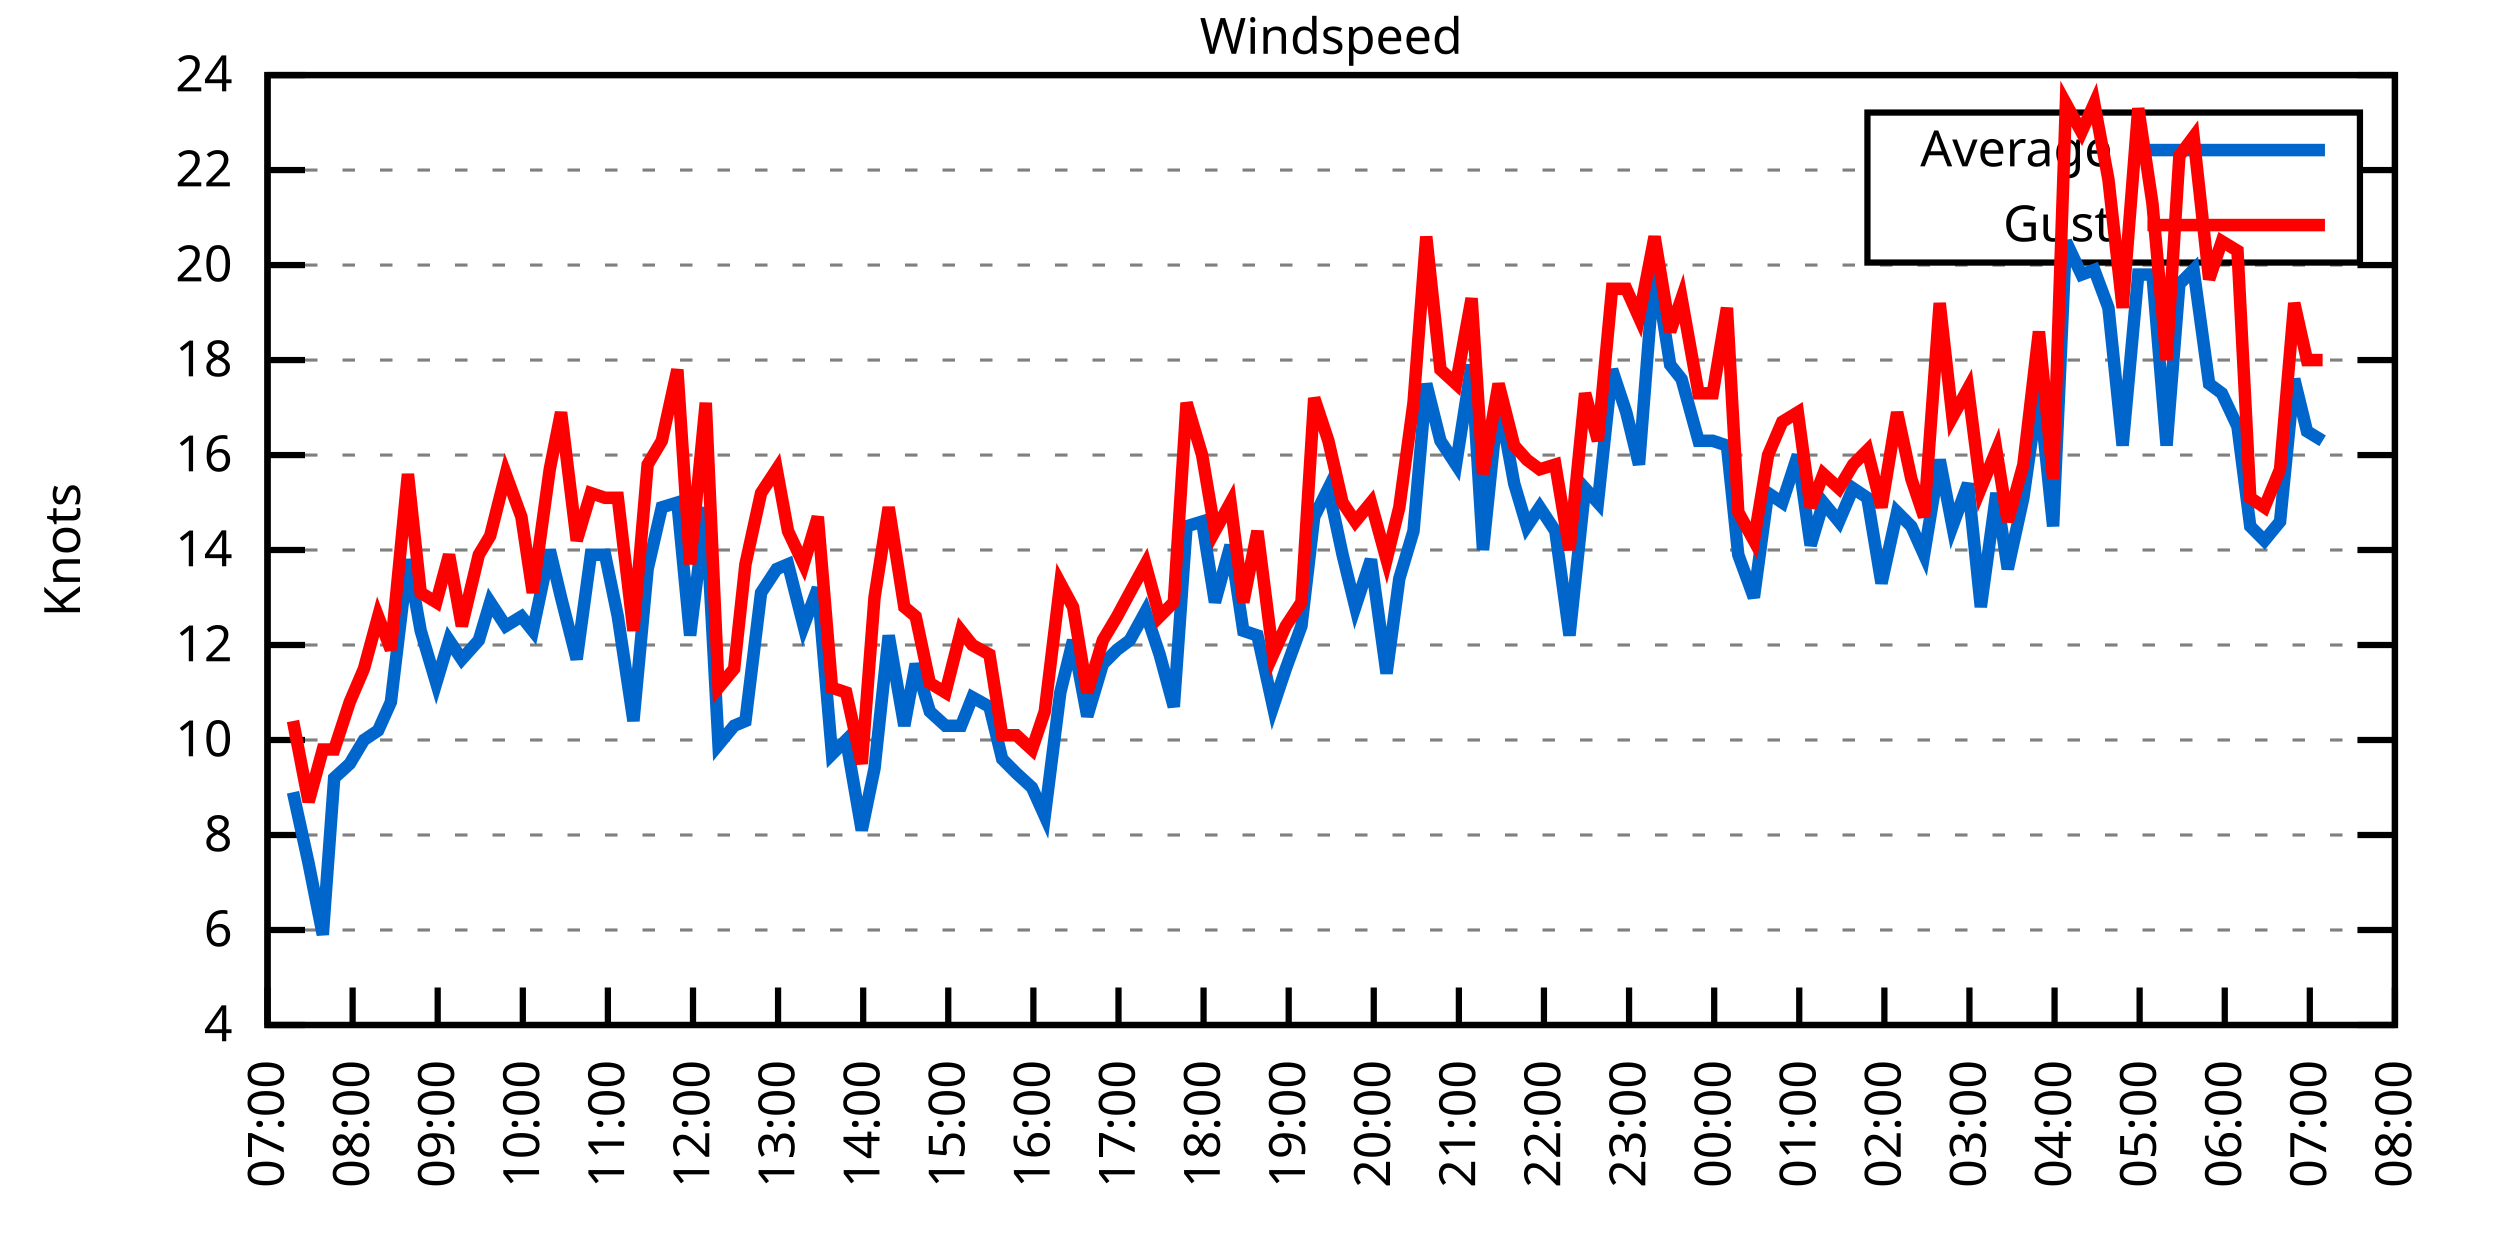
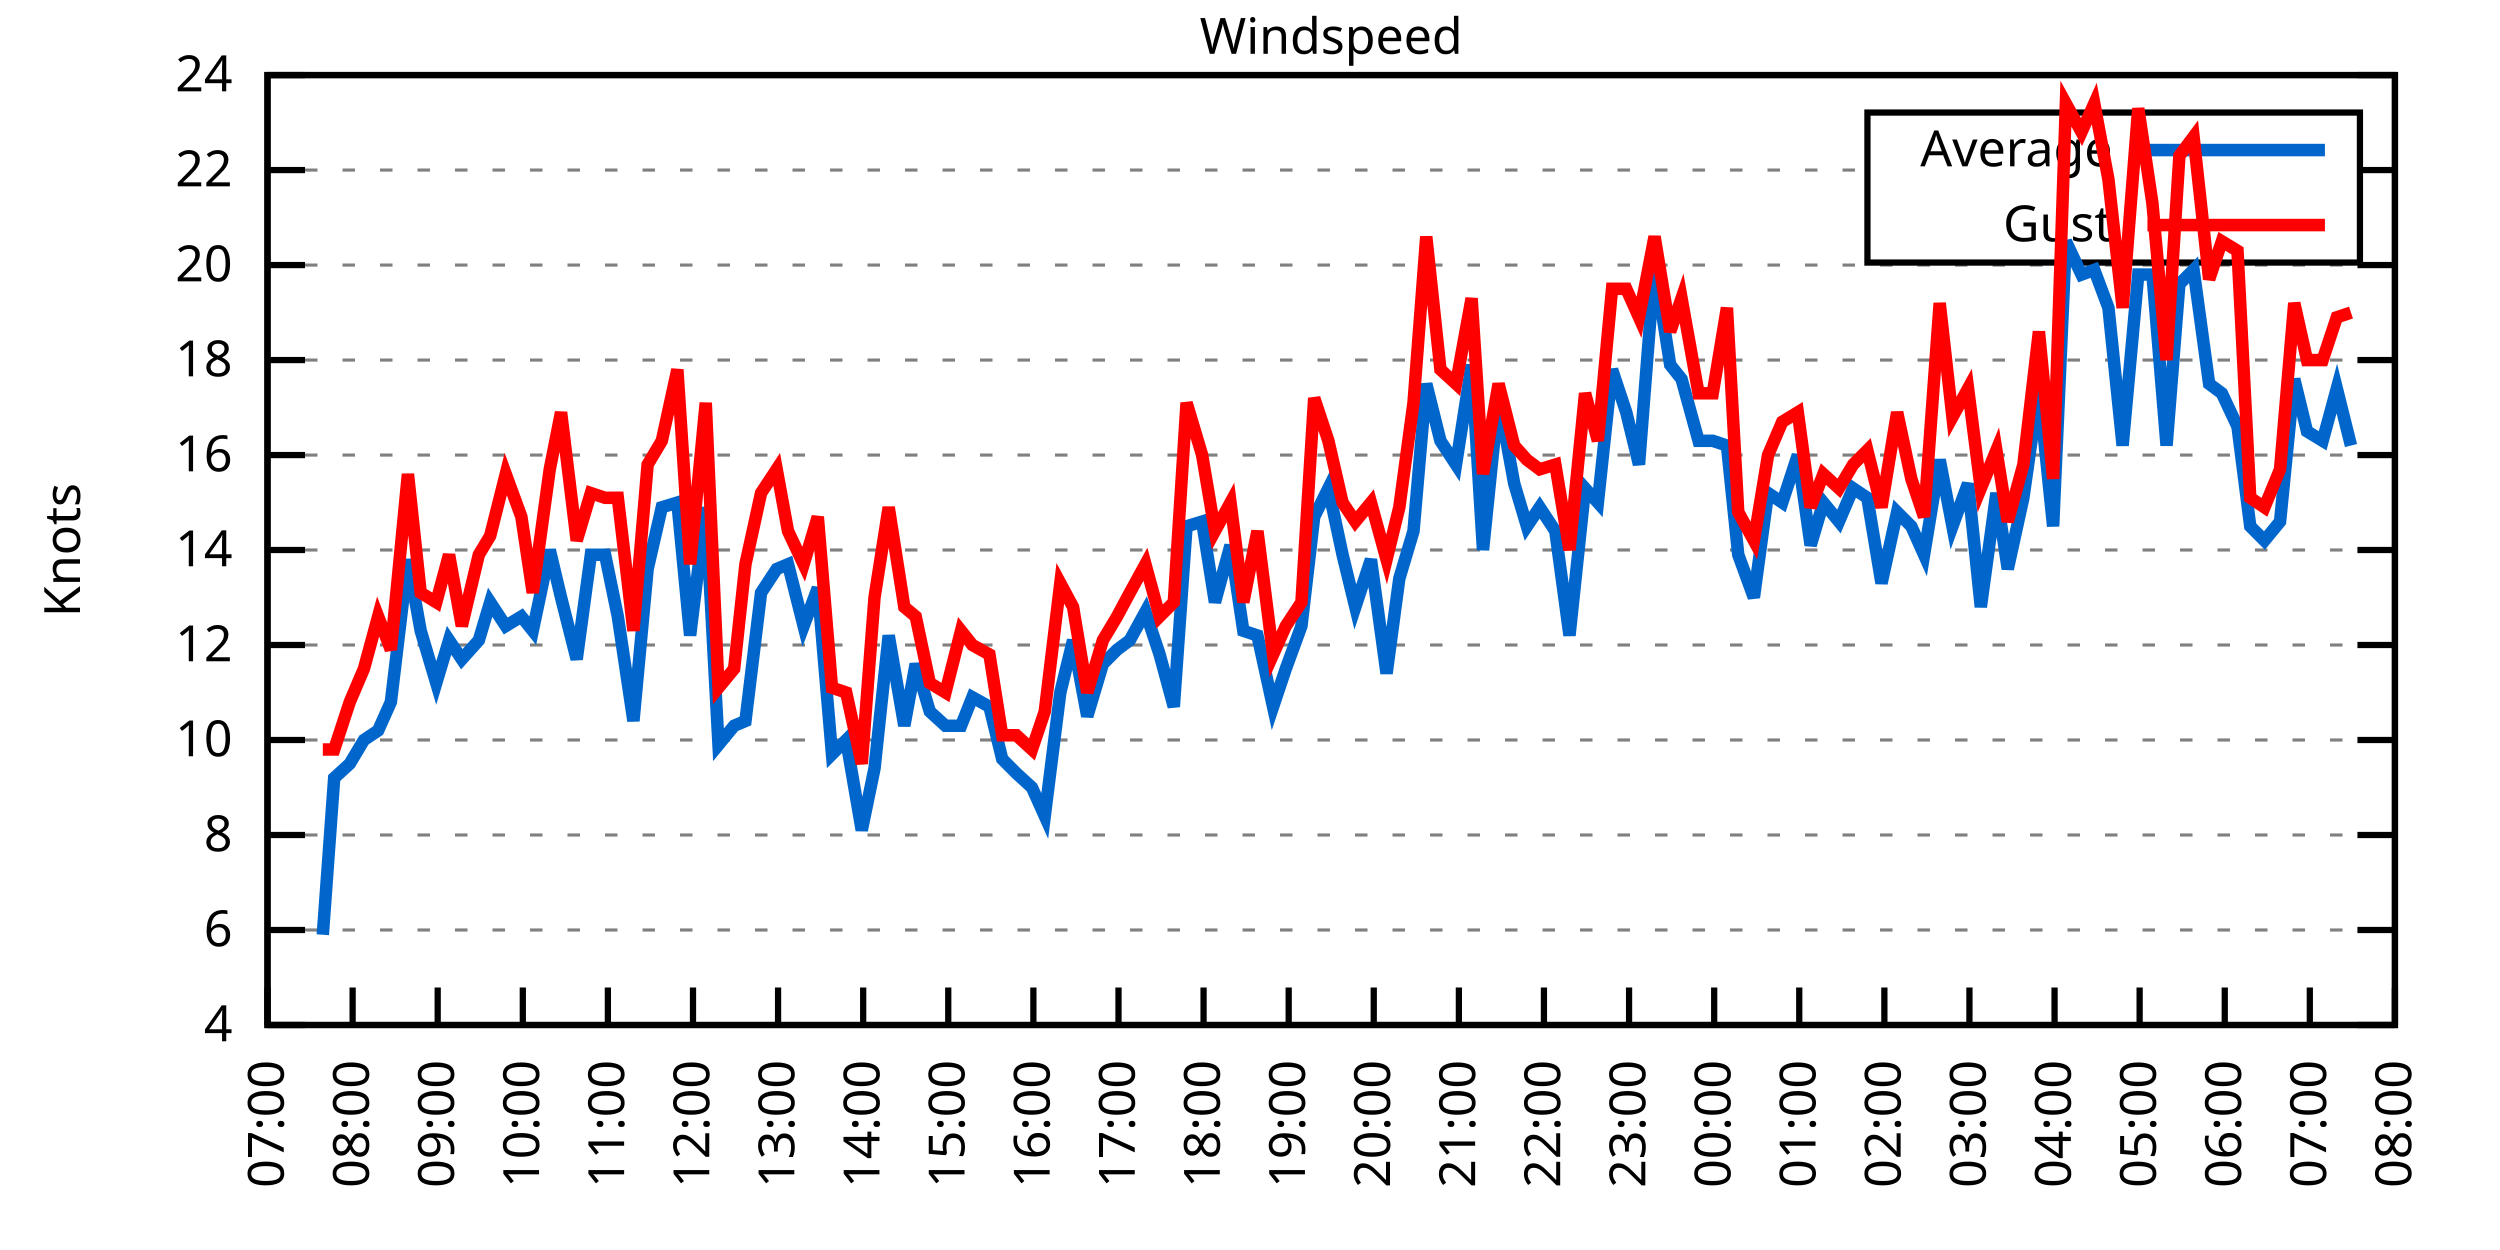
<svg xmlns="http://www.w3.org/2000/svg" xmlns:xlink="http://www.w3.org/1999/xlink" width="400" height="200" viewBox="0 0 400 200">
  <g id="gnuplot_canvas">
    <rect x="0" y="0" width="400" height="200" fill="none" />
    <defs>
      <circle id="gpDot" r="0.5" stroke-width="0.5" stroke="currentColor" />
      <path id="gpPt0" stroke-width="0.333" stroke="currentColor" d="M-1,0 h2 M0,-1 v2" />
      <path id="gpPt1" stroke-width="0.333" stroke="currentColor" d="M-1,-1 L1,1 M1,-1 L-1,1" />
      <path id="gpPt2" stroke-width="0.333" stroke="currentColor" d="M-1,0 L1,0 M0,-1 L0,1 M-1,-1 L1,1 M-1,1 L1,-1" />
      <rect id="gpPt3" stroke-width="0.333" stroke="currentColor" x="-1" y="-1" width="2" height="2" />
      <rect id="gpPt4" stroke-width="0.333" stroke="currentColor" fill="currentColor" x="-1" y="-1" width="2" height="2" />
      <circle id="gpPt5" stroke-width="0.333" stroke="currentColor" cx="0" cy="0" r="1" />
      <use xlink:href="#gpPt5" id="gpPt6" fill="currentColor" stroke="none" />
      <path id="gpPt7" stroke-width="0.333" stroke="currentColor" d="M0,-1.33 L-1.33,0.67 L1.33,0.67 z" />
      <use xlink:href="#gpPt7" id="gpPt8" fill="currentColor" stroke="none" />
      <use xlink:href="#gpPt7" id="gpPt9" stroke="currentColor" transform="rotate(180)" />
      <use xlink:href="#gpPt9" id="gpPt10" fill="currentColor" stroke="none" />
      <use xlink:href="#gpPt3" id="gpPt11" stroke="currentColor" transform="rotate(45)" />
      <use xlink:href="#gpPt11" id="gpPt12" fill="currentColor" stroke="none" />
      <path id="gpPt13" stroke-width="0.333" stroke="currentColor" d="M0,1.330 L1.265,0.411 L0.782,-1.067 L-0.782,-1.076 L-1.265,0.411 z" />
      <use xlink:href="#gpPt13" id="gpPt14" fill="currentColor" stroke="none" />
      <filter id="textbox" filterUnits="objectBoundingBox" x="0" y="0" height="1" width="1">
        <feFlood flood-color="white" flood-opacity="1" result="bgnd" />
        <feComposite in="SourceGraphic" in2="bgnd" operator="atop" />
      </filter>
      <filter id="greybox" filterUnits="objectBoundingBox" x="0" y="0" height="1" width="1">
        <feFlood flood-color="lightgrey" flood-opacity="1" result="grey" />
        <feComposite in="SourceGraphic" in2="grey" operator="atop" />
      </filter>
    </defs>
    <g fill="none" color="white" stroke="currentColor" stroke-width="1.00" stroke-linecap="butt" stroke-linejoin="miter">
</g>
    <g fill="none" color="black" stroke="currentColor" stroke-width="1.00" stroke-linecap="butt" stroke-linejoin="miter">
      <g stroke="none" shape-rendering="crispEdges">
        <polygon fill="rgb(255, 255, 255)" points="42.80,164.00 383.18,164.00 383.18,12.02 42.80,12.02 " />
      </g>
    </g>
    <g fill="none" color="black" stroke="currentColor" stroke-width="1.00" stroke-linecap="butt" stroke-linejoin="miter">
</g>
    <g fill="none" color="black" stroke="black" stroke-width="0.50" stroke-linecap="butt" stroke-linejoin="miter">
</g>
    <g fill="none" color="gray" stroke="currentColor" stroke-width="0.50" stroke-linecap="butt" stroke-linejoin="miter">
      <path stroke="gray" stroke-dasharray="2,4" class="gridline" d="M42.80,164.00 L383.19,164.00  " />
    </g>
    <g fill="none" color="gray" stroke="gray" stroke-width="1.00" stroke-linecap="butt" stroke-linejoin="miter">
</g>
    <g fill="none" color="black" stroke="currentColor" stroke-width="1.00" stroke-linecap="butt" stroke-linejoin="miter">
      <path stroke="black" d="M42.80,164.00 L48.80,164.00 M383.19,164.00 L377.19,164.00  " />
      <g transform="translate(37.20,166.60)" stroke="none" fill="black" font-family="Sans" font-size="8.00" text-anchor="end">
        <text>
          <tspan font-family="Sans"> 4</tspan>
        </text>
      </g>
    </g>
    <g fill="none" color="black" stroke="currentColor" stroke-width="1.00" stroke-linecap="butt" stroke-linejoin="miter">
</g>
    <g fill="none" color="black" stroke="black" stroke-width="0.50" stroke-linecap="butt" stroke-linejoin="miter">
</g>
    <g fill="none" color="gray" stroke="currentColor" stroke-width="0.50" stroke-linecap="butt" stroke-linejoin="miter">
      <path stroke="gray" stroke-dasharray="2,4" class="gridline" d="M42.80,148.80 L383.19,148.80  " />
    </g>
    <g fill="none" color="gray" stroke="gray" stroke-width="1.00" stroke-linecap="butt" stroke-linejoin="miter">
</g>
    <g fill="none" color="black" stroke="currentColor" stroke-width="1.00" stroke-linecap="butt" stroke-linejoin="miter">
      <path stroke="black" d="M42.80,148.80 L48.80,148.80 M383.19,148.80 L377.19,148.80  " />
      <g transform="translate(37.20,151.40)" stroke="none" fill="black" font-family="Sans" font-size="8.00" text-anchor="end">
        <text>
          <tspan font-family="Sans"> 6</tspan>
        </text>
      </g>
    </g>
    <g fill="none" color="black" stroke="currentColor" stroke-width="1.00" stroke-linecap="butt" stroke-linejoin="miter">
</g>
    <g fill="none" color="black" stroke="black" stroke-width="0.50" stroke-linecap="butt" stroke-linejoin="miter">
</g>
    <g fill="none" color="gray" stroke="currentColor" stroke-width="0.50" stroke-linecap="butt" stroke-linejoin="miter">
      <path stroke="gray" stroke-dasharray="2,4" class="gridline" d="M42.80,133.60 L383.19,133.60  " />
    </g>
    <g fill="none" color="gray" stroke="gray" stroke-width="1.00" stroke-linecap="butt" stroke-linejoin="miter">
</g>
    <g fill="none" color="black" stroke="currentColor" stroke-width="1.00" stroke-linecap="butt" stroke-linejoin="miter">
      <path stroke="black" d="M42.80,133.60 L48.80,133.60 M383.19,133.60 L377.19,133.60  " />
      <g transform="translate(37.20,136.20)" stroke="none" fill="black" font-family="Sans" font-size="8.00" text-anchor="end">
        <text>
          <tspan font-family="Sans"> 8</tspan>
        </text>
      </g>
    </g>
    <g fill="none" color="black" stroke="currentColor" stroke-width="1.00" stroke-linecap="butt" stroke-linejoin="miter">
</g>
    <g fill="none" color="black" stroke="black" stroke-width="0.50" stroke-linecap="butt" stroke-linejoin="miter">
</g>
    <g fill="none" color="gray" stroke="currentColor" stroke-width="0.50" stroke-linecap="butt" stroke-linejoin="miter">
      <path stroke="gray" stroke-dasharray="2,4" class="gridline" d="M42.80,118.40 L383.19,118.40  " />
    </g>
    <g fill="none" color="gray" stroke="gray" stroke-width="1.00" stroke-linecap="butt" stroke-linejoin="miter">
</g>
    <g fill="none" color="black" stroke="currentColor" stroke-width="1.00" stroke-linecap="butt" stroke-linejoin="miter">
      <path stroke="black" d="M42.80,118.40 L48.80,118.40 M383.19,118.40 L377.19,118.40  " />
      <g transform="translate(37.20,121.00)" stroke="none" fill="black" font-family="Sans" font-size="8.00" text-anchor="end">
        <text>
          <tspan font-family="Sans"> 10</tspan>
        </text>
      </g>
    </g>
    <g fill="none" color="black" stroke="currentColor" stroke-width="1.00" stroke-linecap="butt" stroke-linejoin="miter">
</g>
    <g fill="none" color="black" stroke="black" stroke-width="0.50" stroke-linecap="butt" stroke-linejoin="miter">
</g>
    <g fill="none" color="gray" stroke="currentColor" stroke-width="0.50" stroke-linecap="butt" stroke-linejoin="miter">
      <path stroke="gray" stroke-dasharray="2,4" class="gridline" d="M42.80,103.20 L383.19,103.20  " />
    </g>
    <g fill="none" color="gray" stroke="gray" stroke-width="1.00" stroke-linecap="butt" stroke-linejoin="miter">
</g>
    <g fill="none" color="black" stroke="currentColor" stroke-width="1.00" stroke-linecap="butt" stroke-linejoin="miter">
      <path stroke="black" d="M42.80,103.20 L48.80,103.20 M383.19,103.20 L377.19,103.20  " />
      <g transform="translate(37.20,105.80)" stroke="none" fill="black" font-family="Sans" font-size="8.00" text-anchor="end">
        <text>
          <tspan font-family="Sans"> 12</tspan>
        </text>
      </g>
    </g>
    <g fill="none" color="black" stroke="currentColor" stroke-width="1.00" stroke-linecap="butt" stroke-linejoin="miter">
</g>
    <g fill="none" color="black" stroke="black" stroke-width="0.50" stroke-linecap="butt" stroke-linejoin="miter">
</g>
    <g fill="none" color="gray" stroke="currentColor" stroke-width="0.50" stroke-linecap="butt" stroke-linejoin="miter">
      <path stroke="gray" stroke-dasharray="2,4" class="gridline" d="M42.80,88.00 L383.19,88.00  " />
    </g>
    <g fill="none" color="gray" stroke="gray" stroke-width="1.00" stroke-linecap="butt" stroke-linejoin="miter">
</g>
    <g fill="none" color="black" stroke="currentColor" stroke-width="1.00" stroke-linecap="butt" stroke-linejoin="miter">
      <path stroke="black" d="M42.80,88.00 L48.80,88.00 M383.19,88.00 L377.19,88.00  " />
      <g transform="translate(37.20,90.60)" stroke="none" fill="black" font-family="Sans" font-size="8.00" text-anchor="end">
        <text>
          <tspan font-family="Sans"> 14</tspan>
        </text>
      </g>
    </g>
    <g fill="none" color="black" stroke="currentColor" stroke-width="1.00" stroke-linecap="butt" stroke-linejoin="miter">
</g>
    <g fill="none" color="black" stroke="black" stroke-width="0.50" stroke-linecap="butt" stroke-linejoin="miter">
</g>
    <g fill="none" color="gray" stroke="currentColor" stroke-width="0.50" stroke-linecap="butt" stroke-linejoin="miter">
      <path stroke="gray" stroke-dasharray="2,4" class="gridline" d="M42.80,72.81 L383.19,72.81  " />
    </g>
    <g fill="none" color="gray" stroke="gray" stroke-width="1.00" stroke-linecap="butt" stroke-linejoin="miter">
</g>
    <g fill="none" color="black" stroke="currentColor" stroke-width="1.00" stroke-linecap="butt" stroke-linejoin="miter">
      <path stroke="black" d="M42.80,72.81 L48.80,72.81 M383.19,72.81 L377.19,72.81  " />
      <g transform="translate(37.20,75.41)" stroke="none" fill="black" font-family="Sans" font-size="8.00" text-anchor="end">
        <text>
          <tspan font-family="Sans"> 16</tspan>
        </text>
      </g>
    </g>
    <g fill="none" color="black" stroke="currentColor" stroke-width="1.00" stroke-linecap="butt" stroke-linejoin="miter">
</g>
    <g fill="none" color="black" stroke="black" stroke-width="0.50" stroke-linecap="butt" stroke-linejoin="miter">
</g>
    <g fill="none" color="gray" stroke="currentColor" stroke-width="0.50" stroke-linecap="butt" stroke-linejoin="miter">
      <path stroke="gray" stroke-dasharray="2,4" class="gridline" d="M42.80,57.61 L383.19,57.61  " />
    </g>
    <g fill="none" color="gray" stroke="gray" stroke-width="1.00" stroke-linecap="butt" stroke-linejoin="miter">
</g>
    <g fill="none" color="black" stroke="currentColor" stroke-width="1.00" stroke-linecap="butt" stroke-linejoin="miter">
      <path stroke="black" d="M42.80,57.61 L48.80,57.61 M383.19,57.61 L377.19,57.61  " />
      <g transform="translate(37.20,60.21)" stroke="none" fill="black" font-family="Sans" font-size="8.00" text-anchor="end">
        <text>
          <tspan font-family="Sans"> 18</tspan>
        </text>
      </g>
    </g>
    <g fill="none" color="black" stroke="currentColor" stroke-width="1.00" stroke-linecap="butt" stroke-linejoin="miter">
</g>
    <g fill="none" color="black" stroke="black" stroke-width="0.50" stroke-linecap="butt" stroke-linejoin="miter">
</g>
    <g fill="none" color="gray" stroke="currentColor" stroke-width="0.50" stroke-linecap="butt" stroke-linejoin="miter">
      <path stroke="gray" stroke-dasharray="2,4" class="gridline" d="M42.80,42.41 L383.19,42.41  " />
    </g>
    <g fill="none" color="gray" stroke="gray" stroke-width="1.00" stroke-linecap="butt" stroke-linejoin="miter">
</g>
    <g fill="none" color="black" stroke="currentColor" stroke-width="1.00" stroke-linecap="butt" stroke-linejoin="miter">
      <path stroke="black" d="M42.80,42.41 L48.80,42.41 M383.19,42.41 L377.19,42.41  " />
      <g transform="translate(37.20,45.01)" stroke="none" fill="black" font-family="Sans" font-size="8.00" text-anchor="end">
        <text>
          <tspan font-family="Sans"> 20</tspan>
        </text>
      </g>
    </g>
    <g fill="none" color="black" stroke="currentColor" stroke-width="1.00" stroke-linecap="butt" stroke-linejoin="miter">
</g>
    <g fill="none" color="black" stroke="black" stroke-width="0.50" stroke-linecap="butt" stroke-linejoin="miter">
</g>
    <g fill="none" color="gray" stroke="currentColor" stroke-width="0.50" stroke-linecap="butt" stroke-linejoin="miter">
      <path stroke="gray" stroke-dasharray="2,4" class="gridline" d="M42.80,27.21 L298.79,27.21 M377.59,27.21 L383.19,27.21  " />
    </g>
    <g fill="none" color="gray" stroke="gray" stroke-width="1.00" stroke-linecap="butt" stroke-linejoin="miter">
</g>
    <g fill="none" color="black" stroke="currentColor" stroke-width="1.00" stroke-linecap="butt" stroke-linejoin="miter">
      <path stroke="black" d="M42.80,27.21 L48.80,27.21 M383.19,27.21 L377.19,27.21  " />
      <g transform="translate(37.20,29.81)" stroke="none" fill="black" font-family="Sans" font-size="8.00" text-anchor="end">
        <text>
          <tspan font-family="Sans"> 22</tspan>
        </text>
      </g>
    </g>
    <g fill="none" color="black" stroke="currentColor" stroke-width="1.00" stroke-linecap="butt" stroke-linejoin="miter">
</g>
    <g fill="none" color="black" stroke="black" stroke-width="0.50" stroke-linecap="butt" stroke-linejoin="miter">
</g>
    <g fill="none" color="gray" stroke="currentColor" stroke-width="0.50" stroke-linecap="butt" stroke-linejoin="miter">
      <path stroke="gray" stroke-dasharray="2,4" class="gridline" d="M42.80,12.01 L383.19,12.01  " />
    </g>
    <g fill="none" color="gray" stroke="gray" stroke-width="1.00" stroke-linecap="butt" stroke-linejoin="miter">
</g>
    <g fill="none" color="black" stroke="currentColor" stroke-width="1.00" stroke-linecap="butt" stroke-linejoin="miter">
      <path stroke="black" d="M42.80,12.01 L48.80,12.01 M383.19,12.01 L377.19,12.01  " />
      <g transform="translate(37.20,14.61)" stroke="none" fill="black" font-family="Sans" font-size="8.00" text-anchor="end">
        <text>
          <tspan font-family="Sans"> 24</tspan>
        </text>
      </g>
    </g>
    <g fill="none" color="black" stroke="currentColor" stroke-width="1.00" stroke-linecap="butt" stroke-linejoin="miter">
      <path stroke="black" d="M42.80,164.00 L42.80,158.00  " />
      <g transform="translate(45.40,169.60) rotate(270.00)" stroke="none" fill="black" font-family="Sans" font-size="8.00" text-anchor="end">
        <text>
          <tspan font-family="Sans">07:00</tspan>
        </text>
      </g>
    </g>
    <g fill="none" color="black" stroke="currentColor" stroke-width="1.00" stroke-linecap="butt" stroke-linejoin="miter">
      <path stroke="black" d="M56.42,164.00 L56.42,158.00  " />
      <g transform="translate(59.02,169.60) rotate(270.00)" stroke="none" fill="black" font-family="Sans" font-size="8.00" text-anchor="end">
        <text>
          <tspan font-family="Sans">08:00</tspan>
        </text>
      </g>
    </g>
    <g fill="none" color="black" stroke="currentColor" stroke-width="1.00" stroke-linecap="butt" stroke-linejoin="miter">
      <path stroke="black" d="M70.03,164.00 L70.03,158.00  " />
      <g transform="translate(72.63,169.60) rotate(270.00)" stroke="none" fill="black" font-family="Sans" font-size="8.00" text-anchor="end">
        <text>
          <tspan font-family="Sans">09:00</tspan>
        </text>
      </g>
    </g>
    <g fill="none" color="black" stroke="currentColor" stroke-width="1.00" stroke-linecap="butt" stroke-linejoin="miter">
      <path stroke="black" d="M83.65,164.00 L83.65,158.00  " />
      <g transform="translate(86.25,169.60) rotate(270.00)" stroke="none" fill="black" font-family="Sans" font-size="8.00" text-anchor="end">
        <text>
          <tspan font-family="Sans">10:00</tspan>
        </text>
      </g>
    </g>
    <g fill="none" color="black" stroke="currentColor" stroke-width="1.00" stroke-linecap="butt" stroke-linejoin="miter">
      <path stroke="black" d="M97.26,164.00 L97.26,158.00  " />
      <g transform="translate(99.86,169.60) rotate(270.00)" stroke="none" fill="black" font-family="Sans" font-size="8.00" text-anchor="end">
        <text>
          <tspan font-family="Sans">11:00</tspan>
        </text>
      </g>
    </g>
    <g fill="none" color="black" stroke="currentColor" stroke-width="1.00" stroke-linecap="butt" stroke-linejoin="miter">
      <path stroke="black" d="M110.88,164.00 L110.88,158.00  " />
      <g transform="translate(113.48,169.60) rotate(270.00)" stroke="none" fill="black" font-family="Sans" font-size="8.00" text-anchor="end">
        <text>
          <tspan font-family="Sans">12:00</tspan>
        </text>
      </g>
    </g>
    <g fill="none" color="black" stroke="currentColor" stroke-width="1.00" stroke-linecap="butt" stroke-linejoin="miter">
      <path stroke="black" d="M124.49,164.00 L124.49,158.00  " />
      <g transform="translate(127.09,169.60) rotate(270.00)" stroke="none" fill="black" font-family="Sans" font-size="8.00" text-anchor="end">
        <text>
          <tspan font-family="Sans">13:00</tspan>
        </text>
      </g>
    </g>
    <g fill="none" color="black" stroke="currentColor" stroke-width="1.00" stroke-linecap="butt" stroke-linejoin="miter">
      <path stroke="black" d="M138.11,164.00 L138.11,158.00  " />
      <g transform="translate(140.71,169.60) rotate(270.00)" stroke="none" fill="black" font-family="Sans" font-size="8.00" text-anchor="end">
        <text>
          <tspan font-family="Sans">14:00</tspan>
        </text>
      </g>
    </g>
    <g fill="none" color="black" stroke="currentColor" stroke-width="1.00" stroke-linecap="butt" stroke-linejoin="miter">
      <path stroke="black" d="M151.72,164.00 L151.72,158.00  " />
      <g transform="translate(154.32,169.60) rotate(270.00)" stroke="none" fill="black" font-family="Sans" font-size="8.00" text-anchor="end">
        <text>
          <tspan font-family="Sans">15:00</tspan>
        </text>
      </g>
    </g>
    <g fill="none" color="black" stroke="currentColor" stroke-width="1.00" stroke-linecap="butt" stroke-linejoin="miter">
      <path stroke="black" d="M165.34,164.00 L165.34,158.00  " />
      <g transform="translate(167.94,169.60) rotate(270.00)" stroke="none" fill="black" font-family="Sans" font-size="8.00" text-anchor="end">
        <text>
          <tspan font-family="Sans">16:00</tspan>
        </text>
      </g>
    </g>
    <g fill="none" color="black" stroke="currentColor" stroke-width="1.00" stroke-linecap="butt" stroke-linejoin="miter">
      <path stroke="black" d="M178.96,164.00 L178.96,158.00  " />
      <g transform="translate(181.56,169.60) rotate(270.00)" stroke="none" fill="black" font-family="Sans" font-size="8.00" text-anchor="end">
        <text>
          <tspan font-family="Sans">17:00</tspan>
        </text>
      </g>
    </g>
    <g fill="none" color="black" stroke="currentColor" stroke-width="1.00" stroke-linecap="butt" stroke-linejoin="miter">
      <path stroke="black" d="M192.57,164.00 L192.57,158.00  " />
      <g transform="translate(195.17,169.60) rotate(270.00)" stroke="none" fill="black" font-family="Sans" font-size="8.00" text-anchor="end">
        <text>
          <tspan font-family="Sans">18:00</tspan>
        </text>
      </g>
    </g>
    <g fill="none" color="black" stroke="currentColor" stroke-width="1.00" stroke-linecap="butt" stroke-linejoin="miter">
      <path stroke="black" d="M206.19,164.00 L206.19,158.00  " />
      <g transform="translate(208.79,169.60) rotate(270.00)" stroke="none" fill="black" font-family="Sans" font-size="8.00" text-anchor="end">
        <text>
          <tspan font-family="Sans">19:00</tspan>
        </text>
      </g>
    </g>
    <g fill="none" color="black" stroke="currentColor" stroke-width="1.00" stroke-linecap="butt" stroke-linejoin="miter">
      <path stroke="black" d="M219.80,164.00 L219.80,158.00  " />
      <g transform="translate(222.40,169.60) rotate(270.00)" stroke="none" fill="black" font-family="Sans" font-size="8.00" text-anchor="end">
        <text>
          <tspan font-family="Sans">20:00</tspan>
        </text>
      </g>
    </g>
    <g fill="none" color="black" stroke="currentColor" stroke-width="1.00" stroke-linecap="butt" stroke-linejoin="miter">
      <path stroke="black" d="M233.42,164.00 L233.42,158.00  " />
      <g transform="translate(236.02,169.60) rotate(270.00)" stroke="none" fill="black" font-family="Sans" font-size="8.00" text-anchor="end">
        <text>
          <tspan font-family="Sans">21:00</tspan>
        </text>
      </g>
    </g>
    <g fill="none" color="black" stroke="currentColor" stroke-width="1.00" stroke-linecap="butt" stroke-linejoin="miter">
      <path stroke="black" d="M247.03,164.00 L247.03,158.00  " />
      <g transform="translate(249.63,169.60) rotate(270.00)" stroke="none" fill="black" font-family="Sans" font-size="8.00" text-anchor="end">
        <text>
          <tspan font-family="Sans">22:00</tspan>
        </text>
      </g>
    </g>
    <g fill="none" color="black" stroke="currentColor" stroke-width="1.00" stroke-linecap="butt" stroke-linejoin="miter">
      <path stroke="black" d="M260.65,164.00 L260.65,158.00  " />
      <g transform="translate(263.25,169.60) rotate(270.00)" stroke="none" fill="black" font-family="Sans" font-size="8.00" text-anchor="end">
        <text>
          <tspan font-family="Sans">23:00</tspan>
        </text>
      </g>
    </g>
    <g fill="none" color="black" stroke="currentColor" stroke-width="1.00" stroke-linecap="butt" stroke-linejoin="miter">
      <path stroke="black" d="M274.27,164.00 L274.27,158.00  " />
      <g transform="translate(276.87,169.60) rotate(270.00)" stroke="none" fill="black" font-family="Sans" font-size="8.00" text-anchor="end">
        <text>
          <tspan font-family="Sans">00:00</tspan>
        </text>
      </g>
    </g>
    <g fill="none" color="black" stroke="currentColor" stroke-width="1.00" stroke-linecap="butt" stroke-linejoin="miter">
      <path stroke="black" d="M287.88,164.00 L287.88,158.00  " />
      <g transform="translate(290.48,169.60) rotate(270.00)" stroke="none" fill="black" font-family="Sans" font-size="8.00" text-anchor="end">
        <text>
          <tspan font-family="Sans">01:00</tspan>
        </text>
      </g>
    </g>
    <g fill="none" color="black" stroke="currentColor" stroke-width="1.00" stroke-linecap="butt" stroke-linejoin="miter">
      <path stroke="black" d="M301.50,164.00 L301.50,158.00  " />
      <g transform="translate(304.10,169.60) rotate(270.00)" stroke="none" fill="black" font-family="Sans" font-size="8.00" text-anchor="end">
        <text>
          <tspan font-family="Sans">02:00</tspan>
        </text>
      </g>
    </g>
    <g fill="none" color="black" stroke="currentColor" stroke-width="1.00" stroke-linecap="butt" stroke-linejoin="miter">
      <path stroke="black" d="M315.11,164.00 L315.11,158.00  " />
      <g transform="translate(317.71,169.60) rotate(270.00)" stroke="none" fill="black" font-family="Sans" font-size="8.00" text-anchor="end">
        <text>
          <tspan font-family="Sans">03:00</tspan>
        </text>
      </g>
    </g>
    <g fill="none" color="black" stroke="currentColor" stroke-width="1.00" stroke-linecap="butt" stroke-linejoin="miter">
      <path stroke="black" d="M328.73,164.00 L328.73,158.00  " />
      <g transform="translate(331.33,169.60) rotate(270.00)" stroke="none" fill="black" font-family="Sans" font-size="8.00" text-anchor="end">
        <text>
          <tspan font-family="Sans">04:00</tspan>
        </text>
      </g>
    </g>
    <g fill="none" color="black" stroke="currentColor" stroke-width="1.00" stroke-linecap="butt" stroke-linejoin="miter">
      <path stroke="black" d="M342.34,164.00 L342.34,158.00  " />
      <g transform="translate(344.94,169.60) rotate(270.00)" stroke="none" fill="black" font-family="Sans" font-size="8.00" text-anchor="end">
        <text>
          <tspan font-family="Sans">05:00</tspan>
        </text>
      </g>
    </g>
    <g fill="none" color="black" stroke="currentColor" stroke-width="1.00" stroke-linecap="butt" stroke-linejoin="miter">
      <path stroke="black" d="M355.96,164.00 L355.96,158.00  " />
      <g transform="translate(358.56,169.60) rotate(270.00)" stroke="none" fill="black" font-family="Sans" font-size="8.00" text-anchor="end">
        <text>
          <tspan font-family="Sans">06:00</tspan>
        </text>
      </g>
    </g>
    <g fill="none" color="black" stroke="currentColor" stroke-width="1.00" stroke-linecap="butt" stroke-linejoin="miter">
      <path stroke="black" d="M369.57,164.00 L369.57,158.00  " />
      <g transform="translate(372.17,169.60) rotate(270.00)" stroke="none" fill="black" font-family="Sans" font-size="8.00" text-anchor="end">
        <text>
          <tspan font-family="Sans">07:00</tspan>
        </text>
      </g>
    </g>
    <g fill="none" color="black" stroke="currentColor" stroke-width="1.00" stroke-linecap="butt" stroke-linejoin="miter">
      <path stroke="black" d="M383.19,164.00 L383.19,158.00  " />
      <g transform="translate(385.79,169.60) rotate(270.00)" stroke="none" fill="black" font-family="Sans" font-size="8.00" text-anchor="end">
        <text>
          <tspan font-family="Sans">08:00</tspan>
        </text>
      </g>
    </g>
    <g fill="none" color="black" stroke="currentColor" stroke-width="1.00" stroke-linecap="butt" stroke-linejoin="miter">
</g>
    <g fill="none" color="black" stroke="currentColor" stroke-width="1.00" stroke-linecap="butt" stroke-linejoin="miter">
      <path stroke="black" d="M42.80,12.01 L42.80,164.00 L383.19,164.00 L383.19,12.01 L42.80,12.01 Z  " />
    </g>
    <g fill="none" color="black" stroke="currentColor" stroke-width="1.00" stroke-linecap="butt" stroke-linejoin="miter">
</g>
    <g fill="none" color="black" stroke="currentColor" stroke-width="1.00" stroke-linecap="butt" stroke-linejoin="miter">
      <path stroke="black" d="M298.79,42.01 L298.79,18.01 L377.59,18.01 L377.59,42.01 L298.79,42.01 Z  " />
    </g>
    <g id="Windspeed_plot_1">
      <g fill="none" color="white" stroke="black" stroke-width="2.00" stroke-linecap="butt" stroke-linejoin="miter">
</g>
      <g fill="none" color="black" stroke="currentColor" stroke-width="2.00" stroke-linecap="butt" stroke-linejoin="miter">
        <g transform="translate(337.99,26.61)" stroke="none" fill="black" font-family="Sans" font-size="8.00" text-anchor="end">
          <text>
            <tspan font-family="Sans">Average</tspan>
          </text>
        </g>
      </g>
      <g fill="none" color="black" stroke="currentColor" stroke-width="2.00" stroke-linecap="butt" stroke-linejoin="miter">
-         <path stroke="rgb(  0, 102, 204)" d="M343.59,24.01 L371.99,24.01 M46.88,126.76 L49.38,138.16 L51.65,149.56 L53.47,124.48 L55.96,122.20 L58.23,118.40   L60.50,116.88 L62.54,112.32 L65.27,89.52 L67.31,100.92 L69.80,109.28 L71.85,102.44 L73.89,105.48 L76.61,102.44   L78.43,96.36 L80.92,100.16 L83.42,98.64 L85.24,100.92 L87.96,88.00 L89.77,95.60 L92.27,105.48 L94.54,88.76   L96.81,88.76 L98.85,98.64 L101.35,115.36 L103.62,91.04 L105.89,81.17 L108.38,80.41 L110.42,101.68 L112.92,81.17   L114.96,119.16 L117.46,116.12 L119.27,115.36 L121.77,94.84 L124.27,91.04 L126.08,90.28 L128.58,100.16 L130.85,94.08   L133.12,120.68 L135.39,118.40 L137.88,132.84 L139.92,122.96 L142.19,101.68 L144.69,116.12 L146.51,106.24 L148.77,113.84   L151.27,116.12 L153.77,116.12 L155.58,111.56 L158.31,113.08 L160.35,121.44 L162.62,123.72 L165.11,126.00 L167.16,130.56   L169.65,110.80 L171.69,102.44 L173.96,114.60 L176.46,106.24 L178.73,103.96 L180.77,102.44 L183.27,97.88 L185.54,104.72   L187.81,113.08 L189.85,84.21 L192.34,83.45 L194.39,96.36 L196.88,87.25 L198.93,100.92 L201.19,101.68 L203.69,113.08   L205.73,107.00 L208.23,100.16 L210.27,82.69 L212.54,78.13 L214.81,88.76 L216.85,97.12 L219.35,89.52 L221.85,107.76   L223.89,92.56 L226.16,84.97 L228.20,61.41 L230.47,70.53 L232.96,74.33 L235.46,58.37 L237.28,88.00 L239.77,63.69   L242.27,77.37 L244.31,84.21 L246.35,81.17 L248.85,84.97 L251.12,101.68 L253.61,78.13 L255.66,80.41 L257.93,59.13   L260.20,65.97 L262.24,74.33 L264.73,42.41 L267.23,58.37 L269.05,60.65 L271.77,70.53 L274.04,70.53 L276.31,71.29   L278.12,88.76 L280.62,95.60 L282.89,78.89 L285.16,80.41 L287.65,72.81 L289.70,87.25 L291.74,80.41 L294.23,83.45   L296.50,78.13 L298.77,79.65 L301.04,93.32 L303.54,81.93 L305.81,84.21 L307.85,88.76 L310.35,73.57 L312.39,84.21   L314.89,77.37 L316.93,97.12 L319.42,78.89 L321.24,91.04 L323.74,79.65 L326.23,62.17 L328.50,84.21 L330.54,38.61   L333.04,43.93 L335.08,43.17 L337.35,49.25 L339.62,71.29 L342.12,43.93 L344.39,43.93 L346.65,71.29 L348.70,45.45   L350.97,43.17 L353.46,61.41 L355.50,62.93 L358.00,68.25 L360.04,84.21 L362.31,86.49 L364.81,83.45 L367.08,60.65   L369.12,69.01 L371.62,70.53  " />
+         <path stroke="rgb(  0, 102, 204)" d="M343.59,24.01 L371.99,24.01 M51.65,149.56 L53.47,124.48 L55.96,122.20 L58.23,118.40 L60.50,116.88 L62.54,112.32   L65.27,89.52 L67.31,100.92 L69.80,109.28 L71.85,102.44 L73.89,105.48 L76.61,102.44 L78.43,96.36 L80.92,100.16   L83.42,98.64 L85.24,100.92 L87.96,88.00 L89.77,95.60 L92.27,105.48 L94.54,88.76 L96.81,88.76 L98.85,98.64   L101.35,115.36 L103.62,91.04 L105.89,81.17 L108.38,80.41 L110.42,101.68 L112.92,81.17 L114.96,119.16 L117.46,116.12   L119.27,115.36 L121.77,94.84 L124.27,91.04 L126.08,90.28 L128.58,100.16 L130.85,94.08 L133.12,120.68 L135.39,118.40   L137.88,132.84 L139.92,122.96 L142.19,101.68 L144.69,116.12 L146.51,106.24 L148.77,113.84 L151.27,116.12 L153.77,116.12   L155.58,111.56 L158.31,113.08 L160.35,121.44 L162.62,123.72 L165.11,126.00 L167.16,130.56 L169.65,110.80 L171.69,102.44   L173.96,114.60 L176.46,106.24 L178.73,103.96 L180.77,102.44 L183.27,97.88 L185.54,104.72 L187.81,113.08 L189.85,84.21   L192.34,83.45 L194.39,96.36 L196.88,87.25 L198.93,100.92 L201.19,101.68 L203.69,113.08 L205.73,107.00 L208.23,100.16   L210.27,82.69 L212.54,78.13 L214.81,88.76 L216.85,97.12 L219.35,89.52 L221.85,107.76 L223.89,92.56 L226.16,84.97   L228.20,61.41 L230.47,70.53 L232.96,74.33 L235.46,58.37 L237.28,88.00 L239.77,63.69 L242.27,77.37 L244.31,84.21   L246.35,81.17 L248.85,84.97 L251.12,101.68 L253.61,78.13 L255.66,80.41 L257.93,59.13 L260.20,65.97 L262.24,74.33   L264.73,42.41 L267.23,58.37 L269.05,60.65 L271.77,70.53 L274.04,70.53 L276.31,71.29 L278.12,88.76 L280.62,95.60   L282.89,78.89 L285.16,80.41 L287.65,72.81 L289.70,87.25 L291.74,80.41 L294.23,83.45 L296.50,78.13 L298.77,79.65   L301.04,93.32 L303.54,81.93 L305.81,84.21 L307.85,88.76 L310.35,73.57 L312.39,84.21 L314.89,77.37 L316.93,97.12   L319.42,78.89 L321.24,91.04 L323.74,79.65 L326.23,62.17 L328.50,84.21 L330.54,38.61 L333.04,43.93 L335.08,43.17   L337.35,49.25 L339.62,71.29 L342.12,43.93 L344.39,43.93 L346.65,71.29 L348.70,45.45 L350.97,43.17 L353.46,61.41   L355.50,62.93 L358.00,68.25 L360.04,84.21 L362.31,86.49 L364.81,83.45 L367.08,60.65 L369.12,69.01 L371.62,70.53   L373.89,62.17 L376.16,71.29  " />
      </g>
    </g>
    <g id="Windspeed_plot_2">
      <g fill="none" color="black" stroke="currentColor" stroke-width="2.00" stroke-linecap="butt" stroke-linejoin="miter">
        <g transform="translate(337.99,38.61)" stroke="none" fill="black" font-family="Sans" font-size="8.00" text-anchor="end">
          <text>
            <tspan font-family="Sans">Gust</tspan>
          </text>
        </g>
      </g>
      <g fill="none" color="black" stroke="currentColor" stroke-width="2.00" stroke-linecap="butt" stroke-linejoin="miter">
-         <path stroke="rgb(255,   0,   0)" d="M343.59,36.01 L371.99,36.01 M46.88,115.36 L49.38,128.28 L51.65,119.92 L53.47,119.92 L55.96,112.32 L58.23,107.00   L60.50,98.64 L62.54,103.96 L65.27,75.85 L67.31,94.84 L69.80,96.36 L71.85,88.76 L73.89,100.16 L76.61,88.76   L78.43,85.73 L80.92,75.85 L83.42,82.69 L85.24,94.84 L87.96,75.09 L89.77,65.97 L92.27,86.49 L94.54,78.89   L96.81,79.65 L98.85,79.65 L101.35,100.92 L103.62,74.33 L105.89,70.53 L108.38,59.13 L110.42,90.28 L112.92,64.45   L114.96,110.04 L117.46,107.00 L119.27,90.28 L121.77,78.89 L124.27,75.09 L126.08,84.97 L128.58,90.28 L130.85,82.69   L133.12,110.04 L135.39,110.80 L137.88,122.20 L139.92,95.60 L142.19,81.17 L144.69,97.12 L146.51,98.64 L148.77,109.28   L151.27,110.80 L153.77,100.92 L155.58,103.20 L158.31,104.72 L160.35,117.64 L162.62,117.64 L165.11,119.92 L167.16,113.84   L169.65,93.32 L171.69,97.12 L173.96,110.80 L176.46,102.44 L178.73,98.64 L180.77,94.84 L183.27,90.28 L185.54,98.64   L187.81,96.36 L189.85,64.45 L192.34,72.81 L194.39,84.97 L196.88,80.41 L198.93,96.36 L201.19,84.97 L203.69,104.72   L205.73,100.16 L208.23,96.36 L210.27,63.69 L212.54,70.53 L214.81,80.41 L216.85,83.45 L219.35,80.41 L221.85,89.52   L223.89,81.17 L226.16,64.45 L228.20,37.85 L230.47,59.13 L232.96,61.41 L235.46,47.73 L237.28,75.85 L239.77,61.41   L242.27,71.29 L244.31,73.57 L246.35,75.09 L248.85,74.33 L251.12,88.00 L253.61,62.93 L255.66,70.53 L257.93,46.21   L260.20,46.21 L262.24,50.77 L264.73,37.85 L267.23,53.05 L269.05,47.73 L271.77,62.93 L274.04,62.93 L276.31,49.25   L278.12,81.93 L280.62,86.49 L282.89,72.81 L285.16,67.49 L287.65,65.97 L289.70,81.17 L291.74,75.85 L294.23,78.13   L296.50,74.33 L298.77,72.05 L301.04,81.17 L303.54,65.97 L305.81,76.61 L307.85,82.69 L310.35,48.49 L312.39,66.73   L314.89,62.17 L316.93,78.13 L319.42,72.05 L321.24,83.45 L323.74,74.33 L326.23,53.05 L328.50,76.61 L330.54,16.57   L333.04,21.13 L335.08,16.57 L337.35,28.73 L339.62,49.25 L342.12,17.33 L344.39,32.53 L346.65,57.61 L348.70,24.93   L350.97,21.89 L353.46,44.69 L355.50,38.61 L358.00,40.13 L360.04,79.65 L362.31,81.17 L364.81,75.09 L367.08,48.49   L369.12,57.61 L371.62,57.61  " />
+         <path stroke="rgb(255,   0,   0)" d="M343.59,36.01 L371.99,36.01 M51.65,119.92 L53.47,119.92 L55.96,112.32 L58.23,107.00 L60.50,98.64 L62.54,103.96   L65.27,75.85 L67.31,94.84 L69.80,96.36 L71.85,88.76 L73.89,100.16 L76.61,88.76 L78.43,85.73 L80.92,75.85   L83.42,82.69 L85.24,94.84 L87.96,75.09 L89.77,65.97 L92.27,86.49 L94.54,78.89 L96.81,79.65 L98.85,79.65   L101.35,100.92 L103.62,74.33 L105.89,70.53 L108.38,59.13 L110.42,90.28 L112.92,64.45 L114.96,110.04 L117.46,107.00   L119.27,90.28 L121.77,78.89 L124.27,75.09 L126.08,84.97 L128.58,90.28 L130.85,82.69 L133.12,110.04 L135.39,110.80   L137.88,122.20 L139.92,95.60 L142.19,81.17 L144.69,97.12 L146.51,98.64 L148.77,109.28 L151.27,110.80 L153.77,100.92   L155.58,103.20 L158.31,104.72 L160.35,117.64 L162.62,117.64 L165.11,119.92 L167.16,113.84 L169.65,93.32 L171.69,97.12   L173.96,110.80 L176.46,102.44 L178.73,98.64 L180.77,94.84 L183.27,90.28 L185.54,98.64 L187.81,96.36 L189.85,64.45   L192.34,72.81 L194.39,84.97 L196.88,80.41 L198.93,96.36 L201.19,84.97 L203.69,104.72 L205.73,100.16 L208.23,96.36   L210.27,63.69 L212.54,70.53 L214.81,80.41 L216.85,83.45 L219.35,80.41 L221.85,89.52 L223.89,81.17 L226.16,64.45   L228.20,37.85 L230.47,59.13 L232.96,61.41 L235.46,47.73 L237.28,75.85 L239.77,61.41 L242.27,71.29 L244.31,73.57   L246.35,75.09 L248.85,74.33 L251.12,88.00 L253.61,62.93 L255.66,70.53 L257.93,46.21 L260.20,46.21 L262.24,50.77   L264.73,37.85 L267.23,53.05 L269.05,47.73 L271.77,62.93 L274.04,62.93 L276.31,49.25 L278.12,81.93 L280.62,86.49   L282.89,72.81 L285.16,67.49 L287.65,65.97 L289.70,81.17 L291.74,75.85 L294.23,78.13 L296.50,74.33 L298.77,72.05   L301.04,81.17 L303.54,65.97 L305.81,76.61 L307.85,82.69 L310.35,48.49 L312.39,66.73 L314.89,62.17 L316.93,78.13   L319.42,72.05 L321.24,83.45 L323.74,74.33 L326.23,53.05 L328.50,76.61 L330.54,16.57 L333.04,21.13 L335.08,16.57   L337.35,28.73 L339.62,49.25 L342.12,17.33 L344.39,32.53 L346.65,57.61 L348.70,24.93 L350.97,21.89 L353.46,44.69   L355.50,38.61 L358.00,40.13 L360.04,79.65 L362.31,81.17 L364.81,75.09 L367.08,48.49 L369.12,57.61 L371.62,57.61   L373.89,50.77 L376.16,50.01  " />
      </g>
    </g>
    <g fill="none" color="black" stroke="currentColor" stroke-width="2.00" stroke-linecap="butt" stroke-linejoin="miter">
</g>
    <g fill="none" color="black" stroke="black" stroke-width="1.00" stroke-linecap="butt" stroke-linejoin="miter">
</g>
    <g fill="none" color="black" stroke="currentColor" stroke-width="1.00" stroke-linecap="butt" stroke-linejoin="miter">
      <path stroke="black" d="M42.80,12.01 L42.80,164.00 L383.19,164.00 L383.19,12.01 L42.80,12.01 Z  " />
      <g transform="translate(12.80,88.01) rotate(270.00)" stroke="none" fill="black" font-family="Sans" font-size="8.00" text-anchor="middle">
        <text>
          <tspan font-family="Sans">Knots</tspan>
        </text>
      </g>
    </g>
    <g fill="none" color="black" stroke="currentColor" stroke-width="1.00" stroke-linecap="butt" stroke-linejoin="miter">
</g>
    <g fill="none" color="black" stroke="currentColor" stroke-width="1.00" stroke-linecap="butt" stroke-linejoin="miter">
      <g transform="translate(212.99,8.61)" stroke="none" fill="black" font-family="Sans" font-size="8.00" text-anchor="middle">
        <text>
          <tspan font-family="Sans">Windspeed</tspan>
        </text>
      </g>
    </g>
    <g fill="none" color="black" stroke="currentColor" stroke-width="1.00" stroke-linecap="butt" stroke-linejoin="miter">
</g>
  </g>
</svg>
